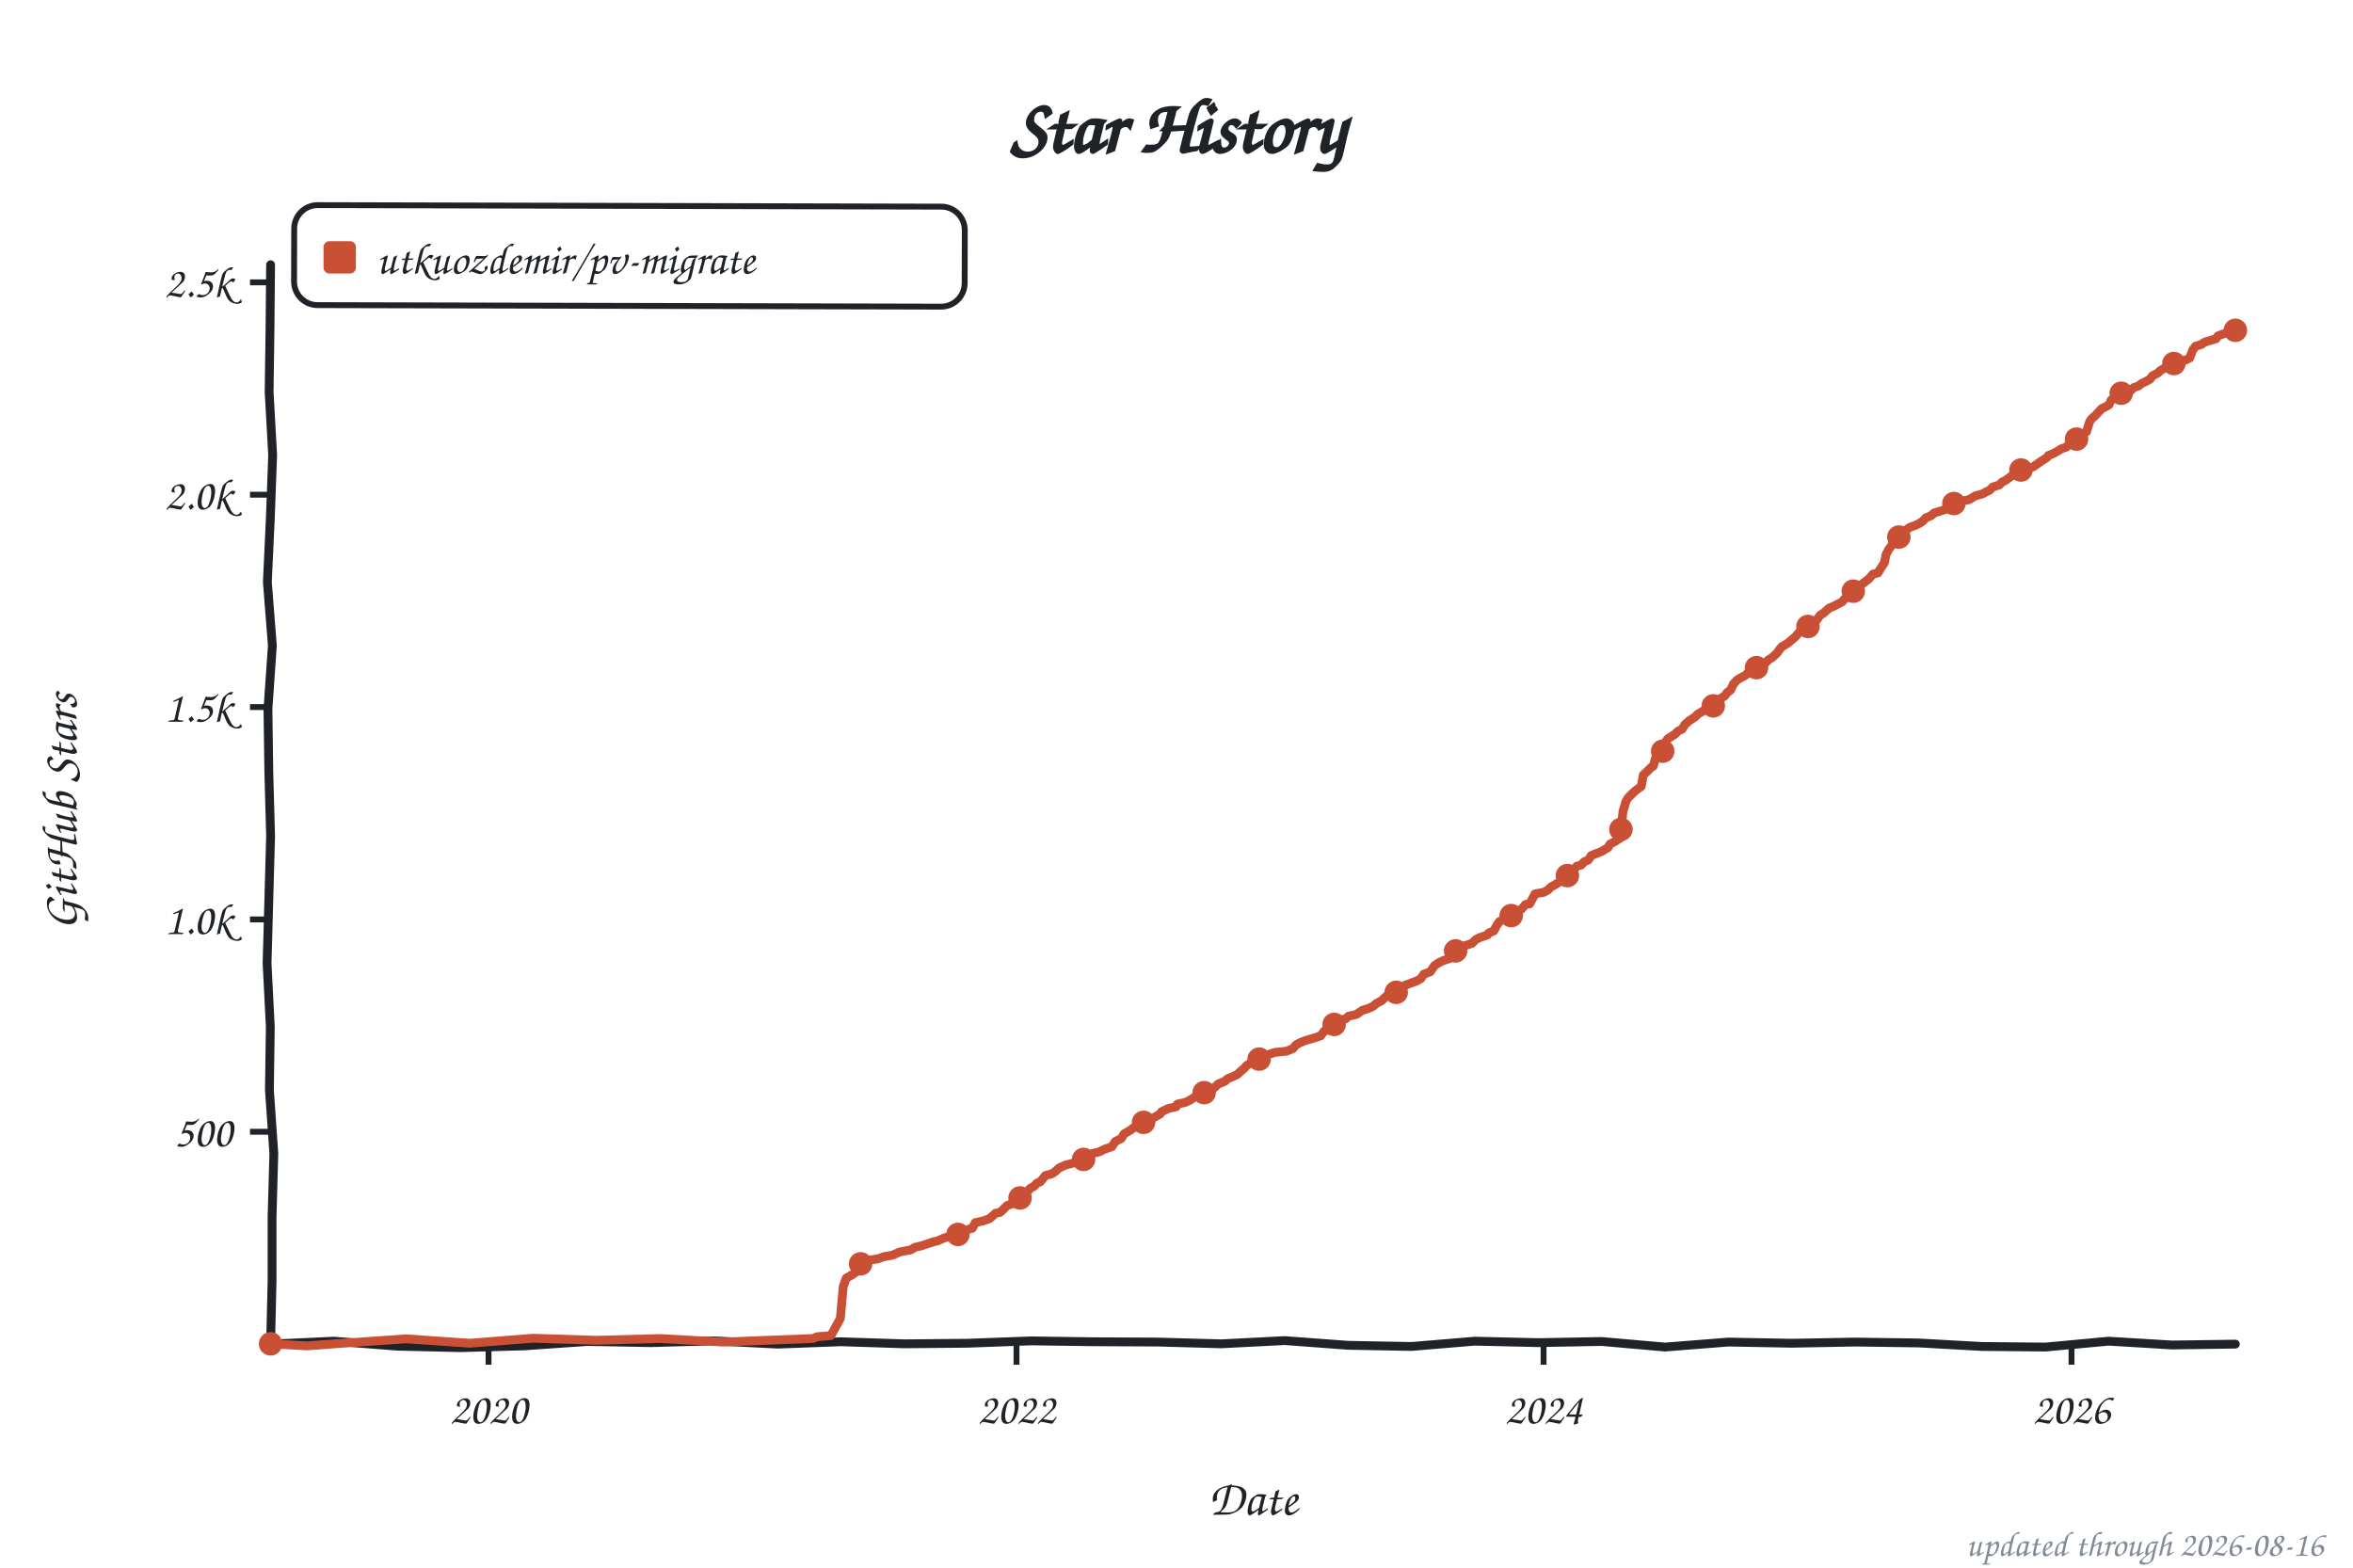
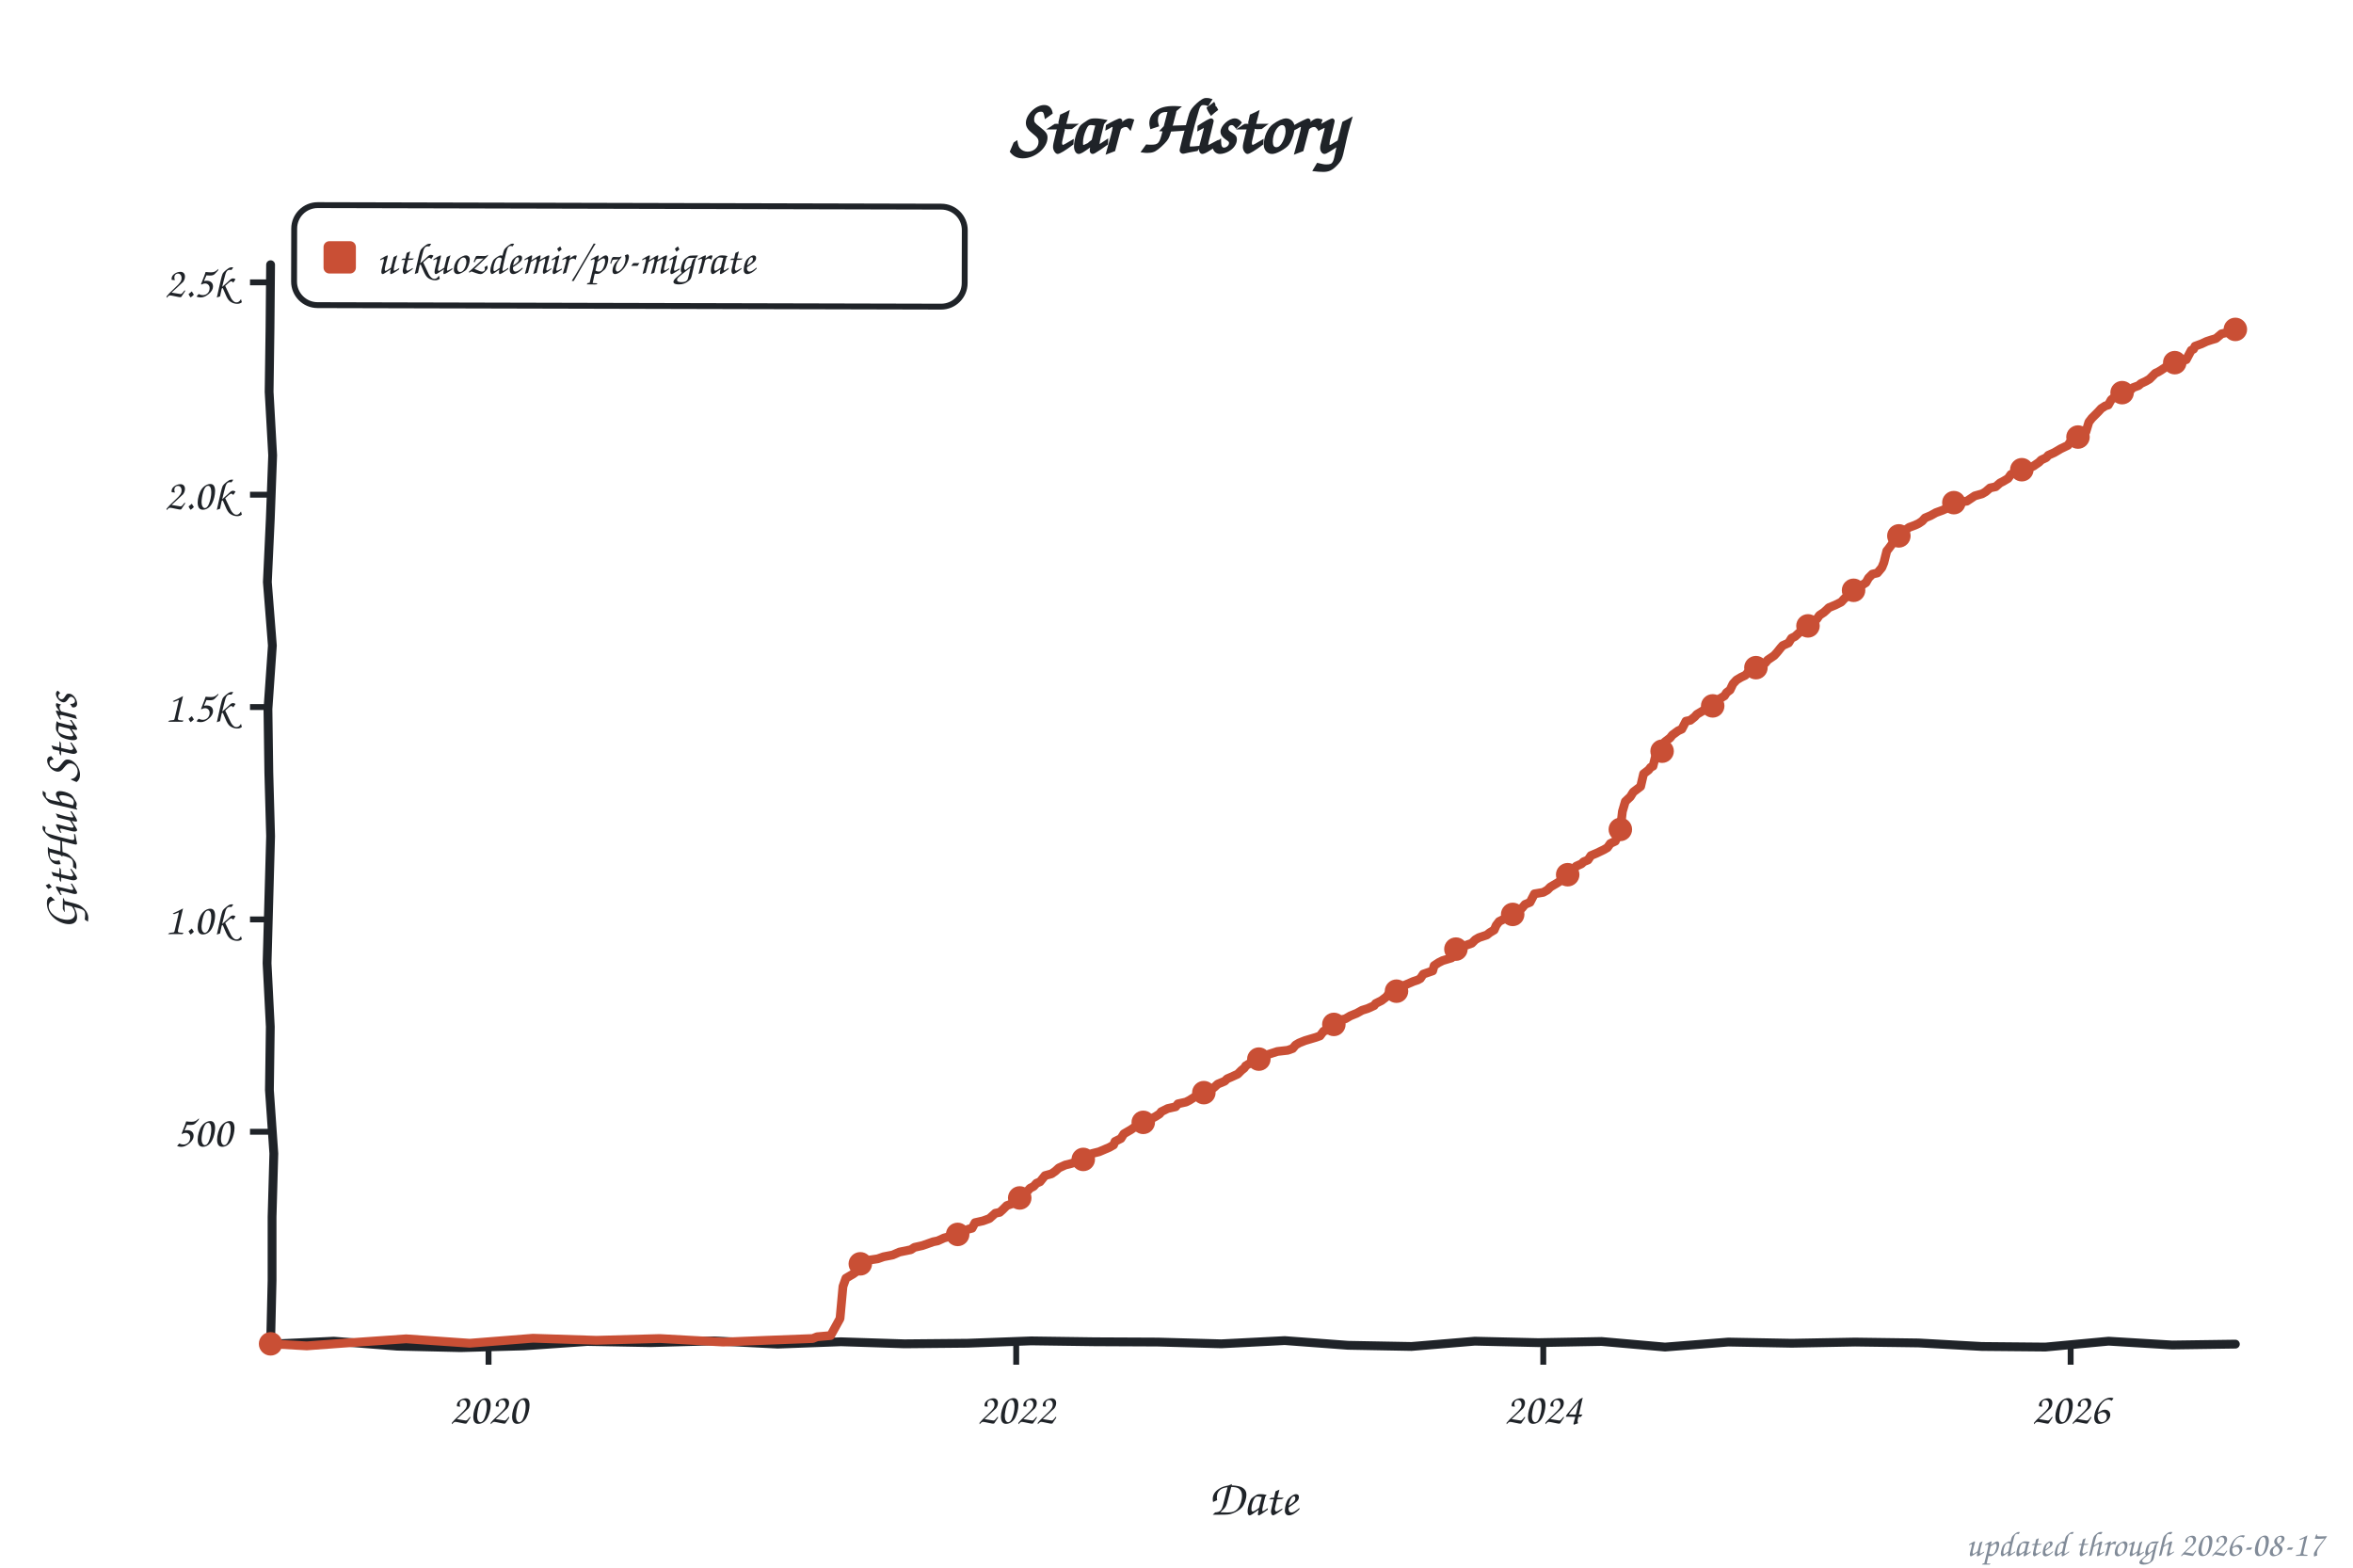
<svg xmlns="http://www.w3.org/2000/svg" width="800" height="533" viewBox="0 0 800 533" role="img" aria-label="Star history of utkuozdemir/pv-migrate">
  <style>text{font-family:"Comic Sans MS","Chalkboard SE","Comic Neue","Marker Felt",cursive}</style>
  <text x="400" y="52" font-size="26" font-weight="bold" text-anchor="middle" fill="#1f2328">Star History</text>
  <rect x="100" y="70" width="228" height="34" rx="8" fill="none" stroke="#1f2328" stroke-width="2" transform="rotate(0.14 214 87)" />
  <rect x="110" y="82" width="11" height="11" rx="2" fill="#c94f35" />
  <text x="128" y="93" font-size="15" fill="#1f2328" textLength="189" lengthAdjust="spacingAndGlyphs">utkuozdemir/pv-migrate</text>
  <line x1="85" y1="384.8" x2="92" y2="384.8" stroke="#1f2328" stroke-width="2" />
  <text x="79" y="389.8" font-size="15" text-anchor="end" fill="#1f2328">500</text>
  <line x1="85" y1="312.6" x2="92" y2="312.6" stroke="#1f2328" stroke-width="2" />
  <text x="79" y="317.6" font-size="15" text-anchor="end" fill="#1f2328">1.0k</text>
  <line x1="85" y1="240.4" x2="92" y2="240.4" stroke="#1f2328" stroke-width="2" />
  <text x="79" y="245.4" font-size="15" text-anchor="end" fill="#1f2328">1.5k</text>
  <line x1="85" y1="168.2" x2="92" y2="168.2" stroke="#1f2328" stroke-width="2" />
  <text x="79" y="173.2" font-size="15" text-anchor="end" fill="#1f2328">2.0k</text>
  <line x1="85" y1="96.0" x2="92" y2="96.0" stroke="#1f2328" stroke-width="2" />
  <text x="79" y="101.0" font-size="15" text-anchor="end" fill="#1f2328">2.5k</text>
  <line x1="166.1" y1="457" x2="166.1" y2="464" stroke="#1f2328" stroke-width="2" />
  <text x="166.1" y="484" font-size="15" text-anchor="middle" fill="#1f2328">2020</text>
-   <line x1="345.6" y1="457" x2="345.6" y2="464" stroke="#1f2328" stroke-width="2" />
-   <text x="345.6" y="484" font-size="15" text-anchor="middle" fill="#1f2328">2022</text>
-   <line x1="524.8" y1="457" x2="524.8" y2="464" stroke="#1f2328" stroke-width="2" />
-   <text x="524.8" y="484" font-size="15" text-anchor="middle" fill="#1f2328">2024</text>
-   <line x1="704.3" y1="457" x2="704.3" y2="464" stroke="#1f2328" stroke-width="2" />
-   <text x="704.3" y="484" font-size="15" text-anchor="middle" fill="#1f2328">2026</text>
+   <line x1="345.5" y1="457" x2="345.5" y2="464" stroke="#1f2328" stroke-width="2" />
+   <text x="345.5" y="484" font-size="15" text-anchor="middle" fill="#1f2328">2022</text>
+   <line x1="524.7" y1="457" x2="524.7" y2="464" stroke="#1f2328" stroke-width="2" />
+   <text x="524.7" y="484" font-size="15" text-anchor="middle" fill="#1f2328">2024</text>
+   <line x1="704.0" y1="457" x2="704.0" y2="464" stroke="#1f2328" stroke-width="2" />
+   <text x="704.0" y="484" font-size="15" text-anchor="middle" fill="#1f2328">2026</text>
  <text x="426" y="515" font-size="17" text-anchor="middle" fill="#1f2328">Date</text>
  <text x="26" y="276" font-size="17" text-anchor="middle" fill="#1f2328" transform="rotate(-90 26 276)">GitHub Stars</text>
  <path d="M 92.0,90.0 L 91.8,111.6 L 91.5,133.2 L 92.7,154.8 L 91.9,176.4 L 90.9,197.9 L 92.6,219.5 L 91.1,241.1 L 91.4,262.7 L 92.0,284.3 L 91.4,305.9 L 90.8,327.5 L 91.9,349.1 L 91.6,370.6 L 93.1,392.2 L 92.5,413.8 L 92.5,435.4 L 92.0,457.0 L 113.5,456.0 L 135.1,457.7 L 156.6,458.2 L 178.2,457.6 L 199.7,456.1 L 221.3,456.5 L 242.8,455.9 L 264.4,457.0 L 285.9,456.2 L 307.5,456.9 L 329.0,456.7 L 350.6,455.9 L 372.1,456.2 L 393.7,456.3 L 415.2,456.9 L 436.8,455.8 L 458.3,457.4 L 479.9,457.8 L 501.4,456.0 L 523.0,456.5 L 544.5,456.1 L 566.1,458.0 L 587.6,456.3 L 609.2,456.7 L 630.7,456.3 L 652.3,456.6 L 673.8,457.8 L 695.4,458.0 L 716.9,456.0 L 738.5,457.3 L 760.0,457.0" fill="none" stroke="#1f2328" stroke-width="3" stroke-linecap="round" stroke-linejoin="round" />
-   <path d="M 92.0,456.9 L 104.3,457.6 L 116.5,456.7 L 138.1,455.2 L 159.7,456.7 L 181.2,455.0 L 202.8,455.7 L 224.4,455.1 L 245.9,456.3 L 260.7,455.7 L 276.4,455.1 L 277.8,454.5 L 282.5,454.1 L 285.7,448.3 L 286.7,437.4 L 287.7,434.6 L 289.4,433.6 L 290.1,433.2 L 291.8,431.9 L 292.3,430.0 L 293.3,429.4 L 295.8,428.4 L 298.5,428.0 L 300.4,427.3 L 303.6,426.7 L 305.8,425.7 L 309.8,424.9 L 311.0,424.1 L 313.2,423.6 L 317.4,422.2 L 318.8,421.9 L 321.0,420.9 L 325.7,419.7 L 327.2,418.9 L 329.4,417.9 L 330.6,417.6 L 331.6,415.7 L 334.3,415.1 L 336.5,414.3 L 338.5,412.5 L 340.0,412.2 L 340.9,411.4 L 342.4,409.9 L 344.4,409.2 L 346.3,408.0 L 347.1,407.0 L 348.3,406.3 L 350.3,404.0 L 351.5,403.4 L 352.5,402.3 L 353.7,401.8 L 355.4,399.7 L 357.6,399.1 L 358.9,398.2 L 360.1,397.1 L 362.3,396.1 L 364.3,395.6 L 367.4,394.6 L 369.7,393.9 L 370.6,393.0 L 371.4,392.2 L 373.8,391.6 L 375.6,390.7 L 378.0,389.9 L 379.2,388.1 L 381.2,387.1 L 382.2,385.5 L 384.6,384.1 L 385.1,383.6 L 387.1,382.8 L 387.6,381.9 L 390.0,380.9 L 391.3,380.5 L 393.0,379.6 L 394.5,378.7 L 394.9,378.0 L 397.2,376.9 L 399.9,376.3 L 400.3,375.4 L 403.0,374.8 L 404.5,374.1 L 407.0,372.5 L 408.2,372.2 L 409.9,371.4 L 411.9,370.2 L 412.9,369.8 L 414.1,368.6 L 416.5,367.6 L 417.3,366.8 L 418.8,366.2 L 420.7,365.3 L 422.2,363.9 L 423.2,363.1 L 423.7,362.4 L 424.9,361.6 L 427.4,361.0 L 428.1,360.1 L 429.6,359.4 L 431.3,358.5 L 433.5,357.8 L 437.4,357.4 L 439.6,356.5 L 440.6,355.3 L 441.8,354.6 L 443.8,353.8 L 447.5,352.7 L 449.0,352.2 L 450.2,350.6 L 453.1,349.7 L 453.9,347.8 L 454.8,347.0 L 457.5,346.4 L 458.5,345.5 L 461.2,344.9 L 463.2,343.5 L 465.2,342.9 L 466.9,342.1 L 467.9,341.2 L 469.8,340.2 L 470.8,339.2 L 472.0,338.2 L 474.7,337.4 L 476.2,336.1 L 477.7,335.0 L 480.4,334.0 L 481.9,333.4 L 483.1,332.7 L 484.1,331.2 L 486.3,330.4 L 487.7,328.3 L 489.2,327.3 L 490.7,326.6 L 492.9,325.9 L 494.4,324.9 L 495.1,322.7 L 496.8,321.8 L 498.5,321.4 L 500.5,320.7 L 501.7,319.5 L 503.0,318.8 L 505.7,317.9 L 506.2,317.2 L 507.9,316.5 L 508.9,314.6 L 509.8,313.3 L 511.6,312.5 L 513.0,311.4 L 514.5,310.9 L 516.2,310.0 L 517.4,309.0 L 518.7,307.5 L 520.1,307.3 L 521.9,303.9 L 524.8,303.4 L 526.3,302.6 L 527.3,301.6 L 528.7,300.8 L 529.5,300.3 L 531.4,299.0 L 531.9,298.2 L 533.9,296.3 L 535.1,295.7 L 536.1,294.5 L 537.6,294.1 L 538.6,293.0 L 540.0,292.4 L 541.0,290.9 L 542.2,290.4 L 544.5,289.5 L 546.7,288.2 L 547.4,287.0 L 548.9,286.2 L 550.8,285.0 L 551.8,275.9 L 552.8,272.5 L 553.5,271.3 L 555.5,269.3 L 556.2,268.7 L 558.0,267.4 L 558.7,263.5 L 560.2,262.1 L 561.4,260.9 L 562.1,260.5 L 563.1,257.0 L 564.1,256.1 L 565.6,255.3 L 566.3,252.2 L 567.0,251.2 L 569.5,249.6 L 570.5,248.6 L 571.9,247.9 L 572.9,246.3 L 574.4,245.0 L 576.4,243.7 L 577.1,242.9 L 579.1,241.7 L 580.5,240.8 L 581.8,240.3 L 583.0,239.7 L 583.7,238.4 L 584.5,237.8 L 586.4,236.6 L 587.2,235.5 L 588.4,234.6 L 589.4,232.5 L 590.6,231.2 L 592.1,230.3 L 593.3,229.7 L 594.5,228.6 L 595.8,227.8 L 597.2,227.0 L 598.7,226.1 L 599.9,225.7 L 601.2,224.4 L 602.6,223.5 L 604.4,221.8 L 604.8,221.1 L 605.8,219.9 L 607.8,218.7 L 609.0,217.7 L 610.5,216.4 L 611.7,215.0 L 612.9,213.7 L 614.7,213.0 L 615.6,212.1 L 617.6,210.9 L 618.8,209.2 L 619.8,208.6 L 621.3,207.3 L 621.8,206.8 L 623.3,206.2 L 625.0,205.3 L 626.2,204.7 L 627.2,203.6 L 628.4,202.9 L 629.9,201.6 L 630.4,200.7 L 632.1,199.7 L 632.8,198.8 L 635.3,196.9 L 636.8,195.2 L 638.5,194.8 L 639.2,193.6 L 640.7,191.3 L 641.2,188.6 L 642.2,186.7 L 642.9,185.8 L 643.9,184.2 L 645.4,182.9 L 646.3,181.8 L 647.1,180.8 L 649.3,179.3 L 651.0,178.7 L 652.5,178.0 L 653.7,177.2 L 654.7,176.1 L 656.6,175.3 L 657.6,174.4 L 660.6,173.5 L 661.1,173.3 L 662.8,172.7 L 664.0,171.8 L 665.2,170.7 L 669.4,169.9 L 671.6,168.6 L 674.1,167.9 L 675.3,167.2 L 676.3,166.8 L 677.5,165.6 L 679.7,164.9 L 680.7,163.9 L 681.9,163.3 L 683.7,162.0 L 685.1,160.7 L 687.1,159.8 L 689.8,159.2 L 691.3,158.7 L 692.7,157.7 L 694.0,156.8 L 695.9,155.6 L 696.4,154.9 L 698.1,154.2 L 699.9,153.2 L 700.8,152.6 L 702.6,152.0 L 703.8,150.6 L 705.7,149.7 L 706.7,148.6 L 707.7,147.8 L 709.4,146.8 L 710.4,143.5 L 711.1,142.4 L 712.4,141.3 L 713.1,140.5 L 714.6,138.9 L 715.3,138.6 L 717.0,137.7 L 717.8,136.0 L 719.5,134.8 L 720.7,134.0 L 722.7,133.3 L 724.4,132.8 L 725.4,131.8 L 727.1,131.2 L 728.1,130.4 L 729.8,129.6 L 731.0,128.9 L 731.8,127.8 L 733.7,126.8 L 734.5,126.0 L 736.4,124.9 L 736.9,124.4 L 738.9,123.7 L 740.6,122.9 L 743.1,122.4 L 744.5,121.7 L 745.5,119.0 L 746.5,117.7 L 748.5,117.1 L 749.4,116.4 L 751.9,115.6 L 753.4,115.2 L 754.1,114.2 L 756.8,113.2 L 759.0,112.5 L 760.0,112.3" fill="none" stroke="#c94f35" stroke-width="3" stroke-linecap="round" stroke-linejoin="round" />
+   <path d="M 92.0,456.9 L 104.3,457.6 L 116.5,456.7 L 138.1,455.2 L 159.7,456.7 L 181.2,455.0 L 202.8,455.7 L 224.3,455.1 L 245.9,456.3 L 260.6,455.7 L 276.3,455.1 L 277.8,454.5 L 282.4,454.1 L 285.6,448.3 L 286.6,437.4 L 287.6,434.6 L 289.3,433.6 L 290.0,433.2 L 291.8,431.9 L 292.3,430.0 L 293.2,429.4 L 295.7,428.4 L 298.4,428.0 L 300.4,427.3 L 303.5,426.7 L 305.8,425.7 L 309.7,424.9 L 310.9,424.1 L 313.6,423.5 L 317.3,422.2 L 318.8,421.9 L 321.0,420.9 L 325.6,419.7 L 327.1,418.9 L 329.3,417.9 L 330.5,417.6 L 331.5,415.7 L 334.2,415.1 L 336.4,414.3 L 338.4,412.5 L 339.9,412.2 L 340.8,411.4 L 342.3,409.9 L 344.3,409.2 L 346.2,408.0 L 347.0,407.0 L 348.2,406.3 L 350.2,404.0 L 351.4,403.4 L 352.4,402.3 L 353.6,401.8 L 355.3,399.7 L 357.5,399.1 L 358.8,398.2 L 360.0,397.1 L 362.2,396.1 L 364.2,395.6 L 367.3,394.6 L 369.6,393.9 L 370.5,393.0 L 371.3,392.2 L 373.7,391.6 L 377.2,390.1 L 378.6,389.3 L 379.1,388.1 L 381.1,387.1 L 382.1,385.5 L 384.5,384.1 L 385.5,383.4 L 387.0,382.8 L 388.2,381.8 L 389.9,380.9 L 391.2,380.5 L 392.9,379.6 L 394.3,378.7 L 394.8,378.0 L 397.0,376.9 L 399.7,376.3 L 400.5,375.3 L 403.2,374.7 L 404.4,374.1 L 406.9,372.5 L 408.1,372.2 L 409.8,371.4 L 411.8,370.2 L 412.7,369.8 L 414.0,368.6 L 416.4,367.6 L 417.2,366.8 L 418.6,366.2 L 420.8,365.2 L 422.1,363.9 L 423.1,363.1 L 423.5,362.4 L 424.8,361.6 L 427.2,361.0 L 428.2,360.0 L 429.4,359.4 L 431.2,358.5 L 434.3,357.5 L 437.8,357.1 L 439.5,356.5 L 440.5,355.3 L 441.7,354.6 L 443.7,353.8 L 447.4,352.7 L 448.8,352.2 L 450.0,350.6 L 453.0,349.7 L 453.7,347.8 L 454.7,347.0 L 457.4,346.4 L 459.1,345.4 L 461.3,344.5 L 463.1,343.5 L 465.0,342.9 L 467.2,341.9 L 467.7,341.2 L 469.7,340.2 L 471.4,338.9 L 471.9,338.2 L 474.6,337.4 L 476.1,336.1 L 477.5,335.0 L 480.5,333.7 L 482.0,333.2 L 482.9,332.7 L 483.9,331.2 L 487.1,330.1 L 487.6,328.3 L 489.1,327.3 L 490.5,326.6 L 493.5,325.7 L 494.2,324.9 L 495.0,322.7 L 496.7,321.8 L 498.4,321.4 L 500.4,320.7 L 501.6,319.5 L 502.8,318.8 L 505.5,317.9 L 506.5,317.1 L 508.0,316.2 L 508.7,314.6 L 509.7,313.3 L 511.9,312.2 L 512.9,311.4 L 514.3,310.9 L 516.1,310.0 L 517.5,308.7 L 518.5,307.5 L 520.2,306.8 L 521.7,303.9 L 524.7,303.4 L 526.1,302.6 L 527.1,301.6 L 528.1,301.0 L 529.3,300.3 L 531.3,299.0 L 532.3,297.9 L 533.7,296.3 L 535.0,295.7 L 535.9,294.5 L 537.7,293.7 L 538.4,293.0 L 539.9,292.4 L 540.9,290.9 L 542.8,290.1 L 545.3,288.9 L 546.5,288.2 L 547.5,286.8 L 549.2,286.0 L 550.9,282.0 L 551.6,275.9 L 552.6,272.5 L 554.3,270.9 L 555.3,269.3 L 556.1,268.7 L 557.8,267.4 L 558.8,263.1 L 560.5,261.8 L 561.2,260.9 L 562.0,260.5 L 562.9,257.0 L 564.2,256.0 L 565.4,255.3 L 566.1,252.2 L 567.8,250.9 L 568.6,249.9 L 570.5,248.5 L 571.8,247.9 L 573.2,245.2 L 574.7,244.9 L 576.2,243.7 L 576.9,242.9 L 578.9,241.7 L 581.1,240.7 L 581.6,240.3 L 582.8,239.7 L 583.6,238.4 L 584.8,237.5 L 586.3,236.6 L 587.0,235.5 L 588.2,234.6 L 589.2,232.5 L 590.4,231.2 L 591.9,230.3 L 593.4,229.6 L 594.3,228.6 L 595.6,227.8 L 597.0,227.0 L 598.5,226.1 L 600.2,225.4 L 601.0,224.4 L 603.2,222.9 L 604.2,221.8 L 605.4,220.3 L 606.1,219.5 L 608.1,218.6 L 609.1,217.0 L 610.3,216.4 L 612.5,214.4 L 613.0,213.5 L 614.7,212.8 L 615.9,211.5 L 617.7,210.5 L 618.6,209.2 L 620.1,208.2 L 621.1,207.3 L 621.8,206.6 L 624.0,205.7 L 624.8,205.3 L 626.0,204.7 L 627.0,203.6 L 628.5,202.3 L 629.7,201.6 L 630.2,200.7 L 631.9,199.7 L 634.4,198.1 L 635.3,196.5 L 636.6,195.2 L 638.3,194.8 L 639.8,193.0 L 640.5,191.3 L 641.5,187.3 L 642.0,186.7 L 643.2,185.1 L 643.9,183.9 L 645.1,182.9 L 646.1,181.8 L 647.4,180.5 L 649.1,179.3 L 651.0,178.6 L 652.3,178.0 L 653.5,177.2 L 654.5,176.1 L 656.4,175.3 L 658.2,174.3 L 660.4,173.5 L 661.3,173.1 L 662.8,172.5 L 664.3,170.9 L 668.7,170.4 L 669.9,169.6 L 671.4,168.6 L 673.9,167.9 L 675.1,167.2 L 676.6,165.9 L 678.5,165.5 L 680.0,164.2 L 681.0,163.7 L 682.7,162.7 L 683.7,161.3 L 685.9,160.4 L 687.4,159.7 L 689.6,159.2 L 691.3,158.5 L 693.2,157.2 L 694.0,156.4 L 695.7,155.6 L 696.4,154.8 L 698.4,153.9 L 699.6,153.2 L 700.6,152.6 L 703.1,151.4 L 703.6,150.6 L 705.5,149.7 L 706.5,148.6 L 708.7,147.3 L 709.2,146.8 L 710.2,143.5 L 711.2,142.2 L 712.1,141.3 L 713.4,140.0 L 714.4,138.9 L 715.8,138.0 L 716.8,137.7 L 717.8,135.9 L 719.5,134.6 L 721.0,133.7 L 722.7,133.1 L 724.2,132.8 L 725.2,131.8 L 727.1,131.1 L 727.9,130.4 L 729.6,129.6 L 730.8,128.9 L 732.8,126.9 L 733.7,126.5 L 734.7,125.9 L 736.2,124.9 L 737.2,124.3 L 738.9,123.6 L 740.4,122.9 L 743.3,122.3 L 745.0,119.1 L 745.8,118.7 L 746.3,117.7 L 748.5,116.9 L 750.2,116.1 L 751.7,115.6 L 753.4,115.1 L 755.3,113.5 L 756.6,113.2 L 759.5,112.5 L 760.0,112.0" fill="none" stroke="#c94f35" stroke-width="3" stroke-linecap="round" stroke-linejoin="round" />
  <circle cx="92.0" cy="456.9" r="4" fill="#c94f35" />
-   <circle cx="292.6" cy="429.7" r="4" fill="#c94f35" />
-   <circle cx="325.7" cy="419.7" r="4" fill="#c94f35" />
-   <circle cx="346.8" cy="407.3" r="4" fill="#c94f35" />
-   <circle cx="368.4" cy="394.2" r="4" fill="#c94f35" />
-   <circle cx="388.8" cy="381.6" r="4" fill="#c94f35" />
-   <circle cx="409.4" cy="371.5" r="4" fill="#c94f35" />
-   <circle cx="428.1" cy="360.1" r="4" fill="#c94f35" />
-   <circle cx="453.6" cy="348.3" r="4" fill="#c94f35" />
-   <circle cx="474.7" cy="337.4" r="4" fill="#c94f35" />
-   <circle cx="494.9" cy="323.3" r="4" fill="#c94f35" />
-   <circle cx="513.8" cy="311.3" r="4" fill="#c94f35" />
-   <circle cx="532.9" cy="297.7" r="4" fill="#c94f35" />
-   <circle cx="551.1" cy="282.0" r="4" fill="#c94f35" />
-   <circle cx="565.3" cy="255.4" r="4" fill="#c94f35" />
-   <circle cx="582.5" cy="240.0" r="4" fill="#c94f35" />
-   <circle cx="597.2" cy="227.0" r="4" fill="#c94f35" />
-   <circle cx="614.7" cy="213.0" r="4" fill="#c94f35" />
-   <circle cx="630.1" cy="201.0" r="4" fill="#c94f35" />
-   <circle cx="645.6" cy="182.6" r="4" fill="#c94f35" />
-   <circle cx="664.3" cy="171.2" r="4" fill="#c94f35" />
-   <circle cx="687.1" cy="159.8" r="4" fill="#c94f35" />
-   <circle cx="706.0" cy="149.3" r="4" fill="#c94f35" />
-   <circle cx="721.2" cy="133.7" r="4" fill="#c94f35" />
-   <circle cx="739.1" cy="123.6" r="4" fill="#c94f35" />
-   <circle cx="760.0" cy="112.3" r="4" fill="#c94f35" />
-   <text x="790" y="529" font-size="12" text-anchor="end" fill="#818b98">updated through 2026-08-16</text>
+   <circle cx="292.5" cy="429.7" r="4" fill="#c94f35" />
+   <circle cx="325.6" cy="419.7" r="4" fill="#c94f35" />
+   <circle cx="346.7" cy="407.3" r="4" fill="#c94f35" />
+   <circle cx="368.3" cy="394.2" r="4" fill="#c94f35" />
+   <circle cx="388.7" cy="381.6" r="4" fill="#c94f35" />
+   <circle cx="409.3" cy="371.5" r="4" fill="#c94f35" />
+   <circle cx="428.0" cy="360.1" r="4" fill="#c94f35" />
+   <circle cx="453.5" cy="348.3" r="4" fill="#c94f35" />
+   <circle cx="474.8" cy="337.0" r="4" fill="#c94f35" />
+   <circle cx="495.0" cy="322.7" r="4" fill="#c94f35" />
+   <circle cx="514.3" cy="310.9" r="4" fill="#c94f35" />
+   <circle cx="533.0" cy="297.4" r="4" fill="#c94f35" />
+   <circle cx="550.9" cy="282.0" r="4" fill="#c94f35" />
+   <circle cx="565.1" cy="255.4" r="4" fill="#c94f35" />
+   <circle cx="582.3" cy="240.0" r="4" fill="#c94f35" />
+   <circle cx="597.0" cy="227.0" r="4" fill="#c94f35" />
+   <circle cx="614.7" cy="212.8" r="4" fill="#c94f35" />
+   <circle cx="630.2" cy="200.7" r="4" fill="#c94f35" />
+   <circle cx="645.6" cy="182.2" r="4" fill="#c94f35" />
+   <circle cx="664.3" cy="170.9" r="4" fill="#c94f35" />
+   <circle cx="687.4" cy="159.7" r="4" fill="#c94f35" />
+   <circle cx="706.5" cy="148.6" r="4" fill="#c94f35" />
+   <circle cx="721.5" cy="133.5" r="4" fill="#c94f35" />
+   <circle cx="739.4" cy="123.3" r="4" fill="#c94f35" />
+   <circle cx="760.0" cy="112.0" r="4" fill="#c94f35" />
+   <text x="790" y="529" font-size="12" text-anchor="end" fill="#818b98">updated through 2026-08-17</text>
</svg>
